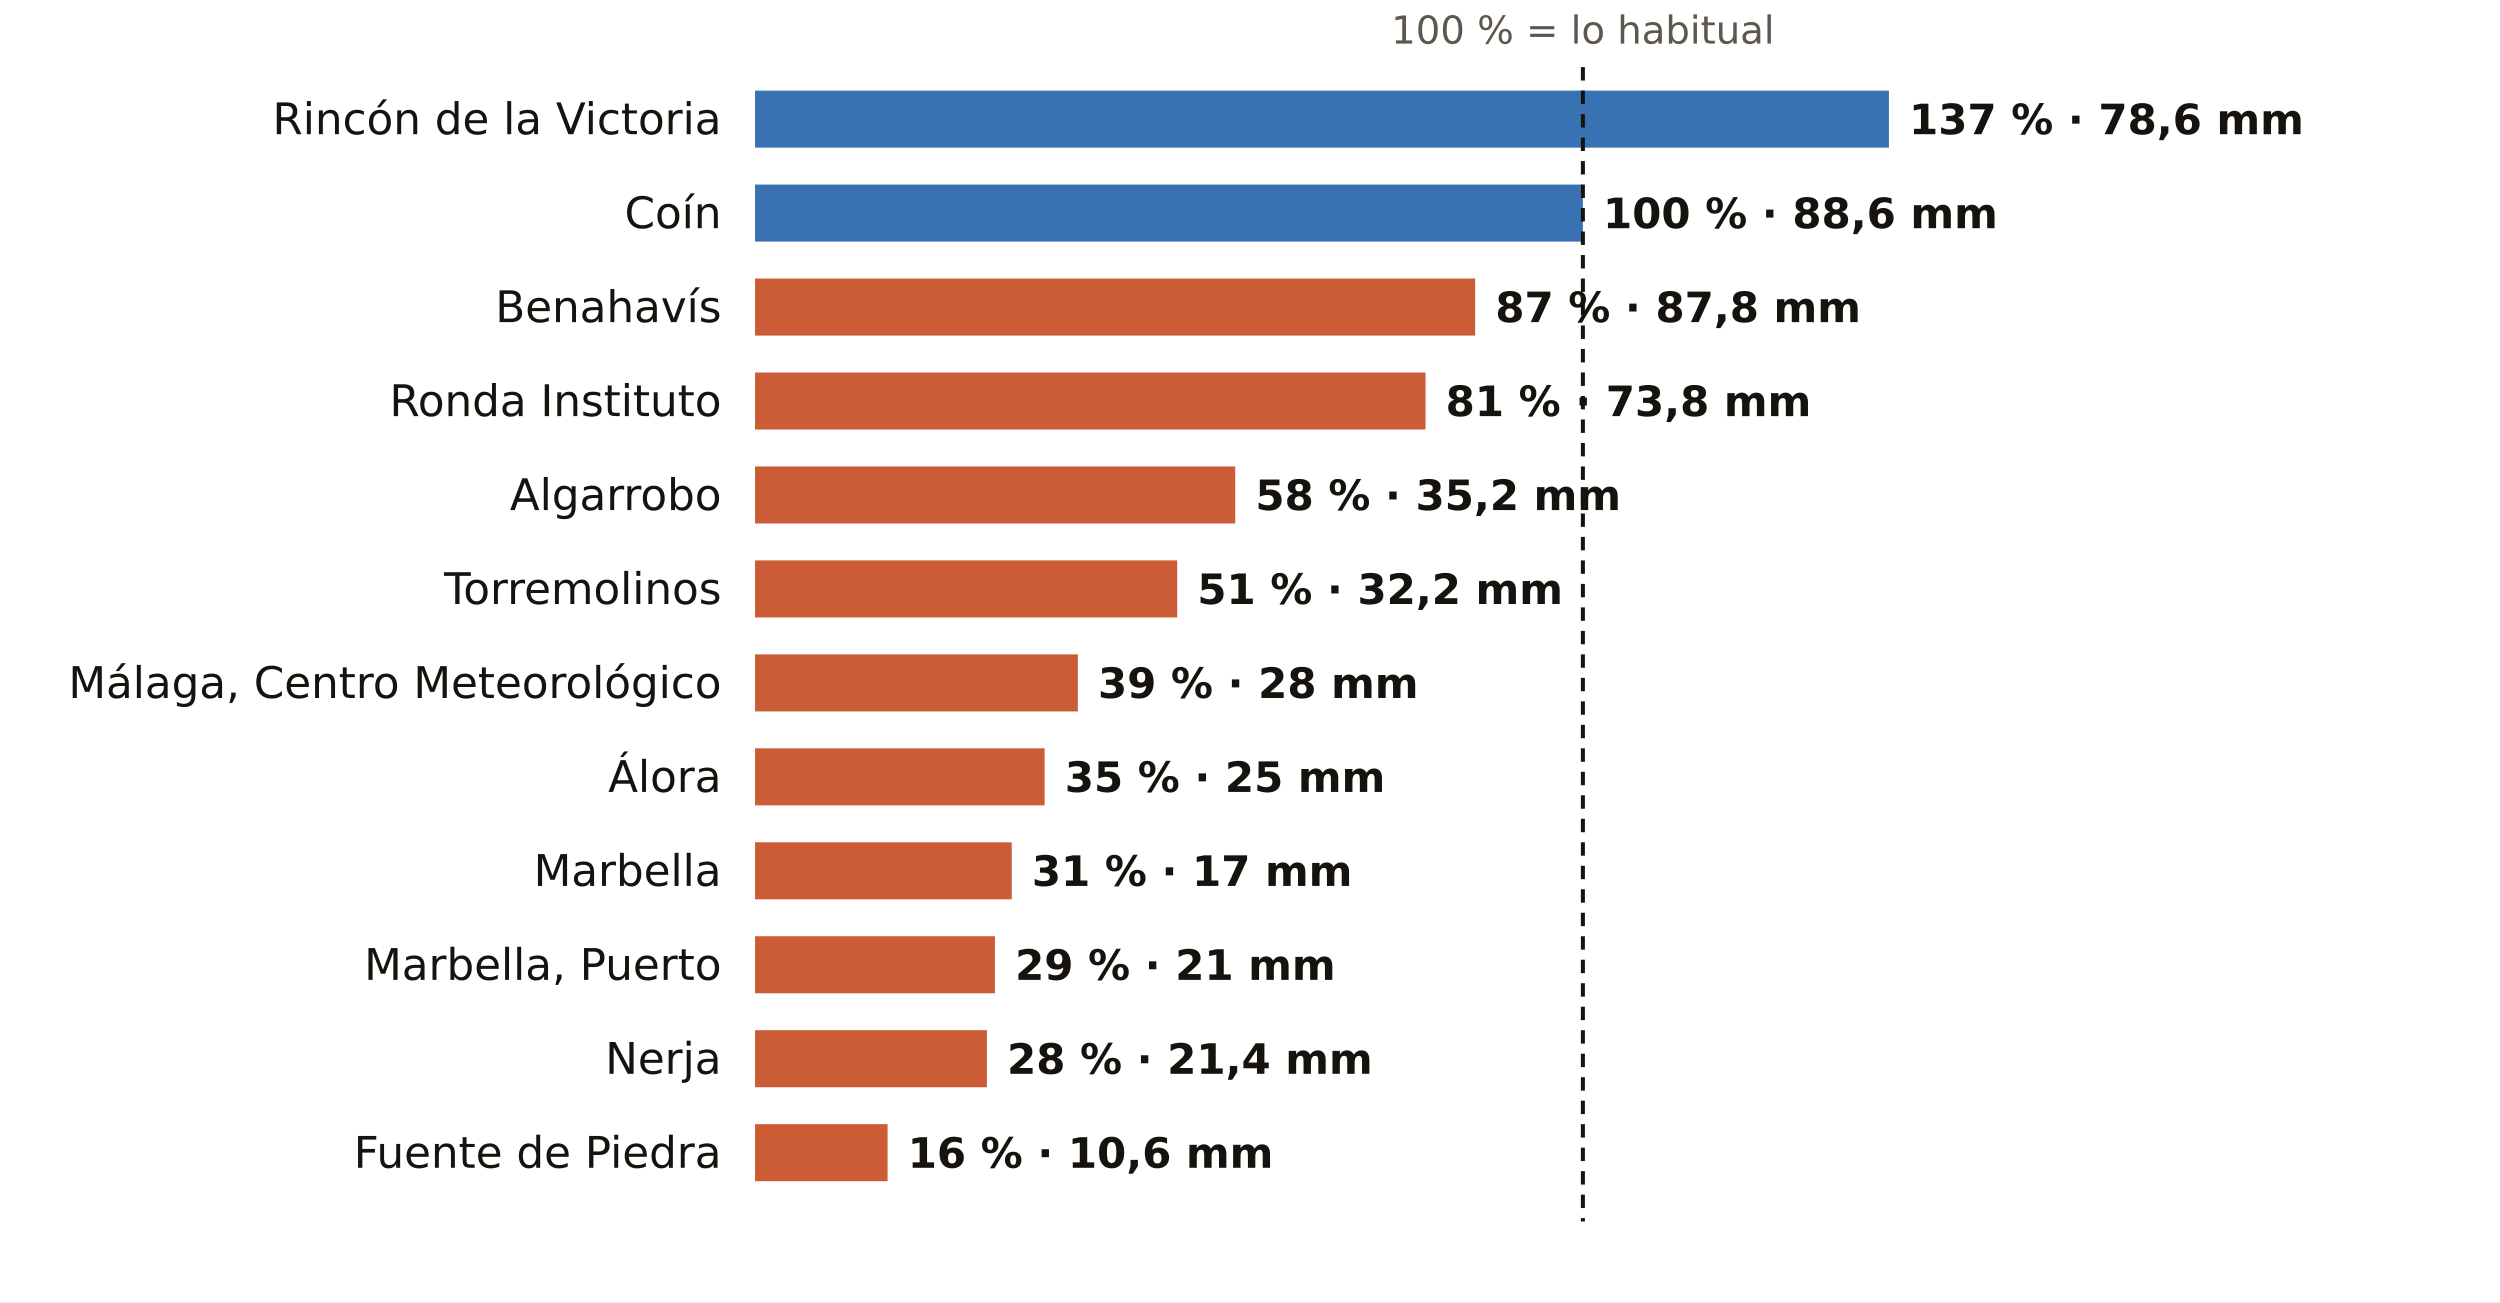
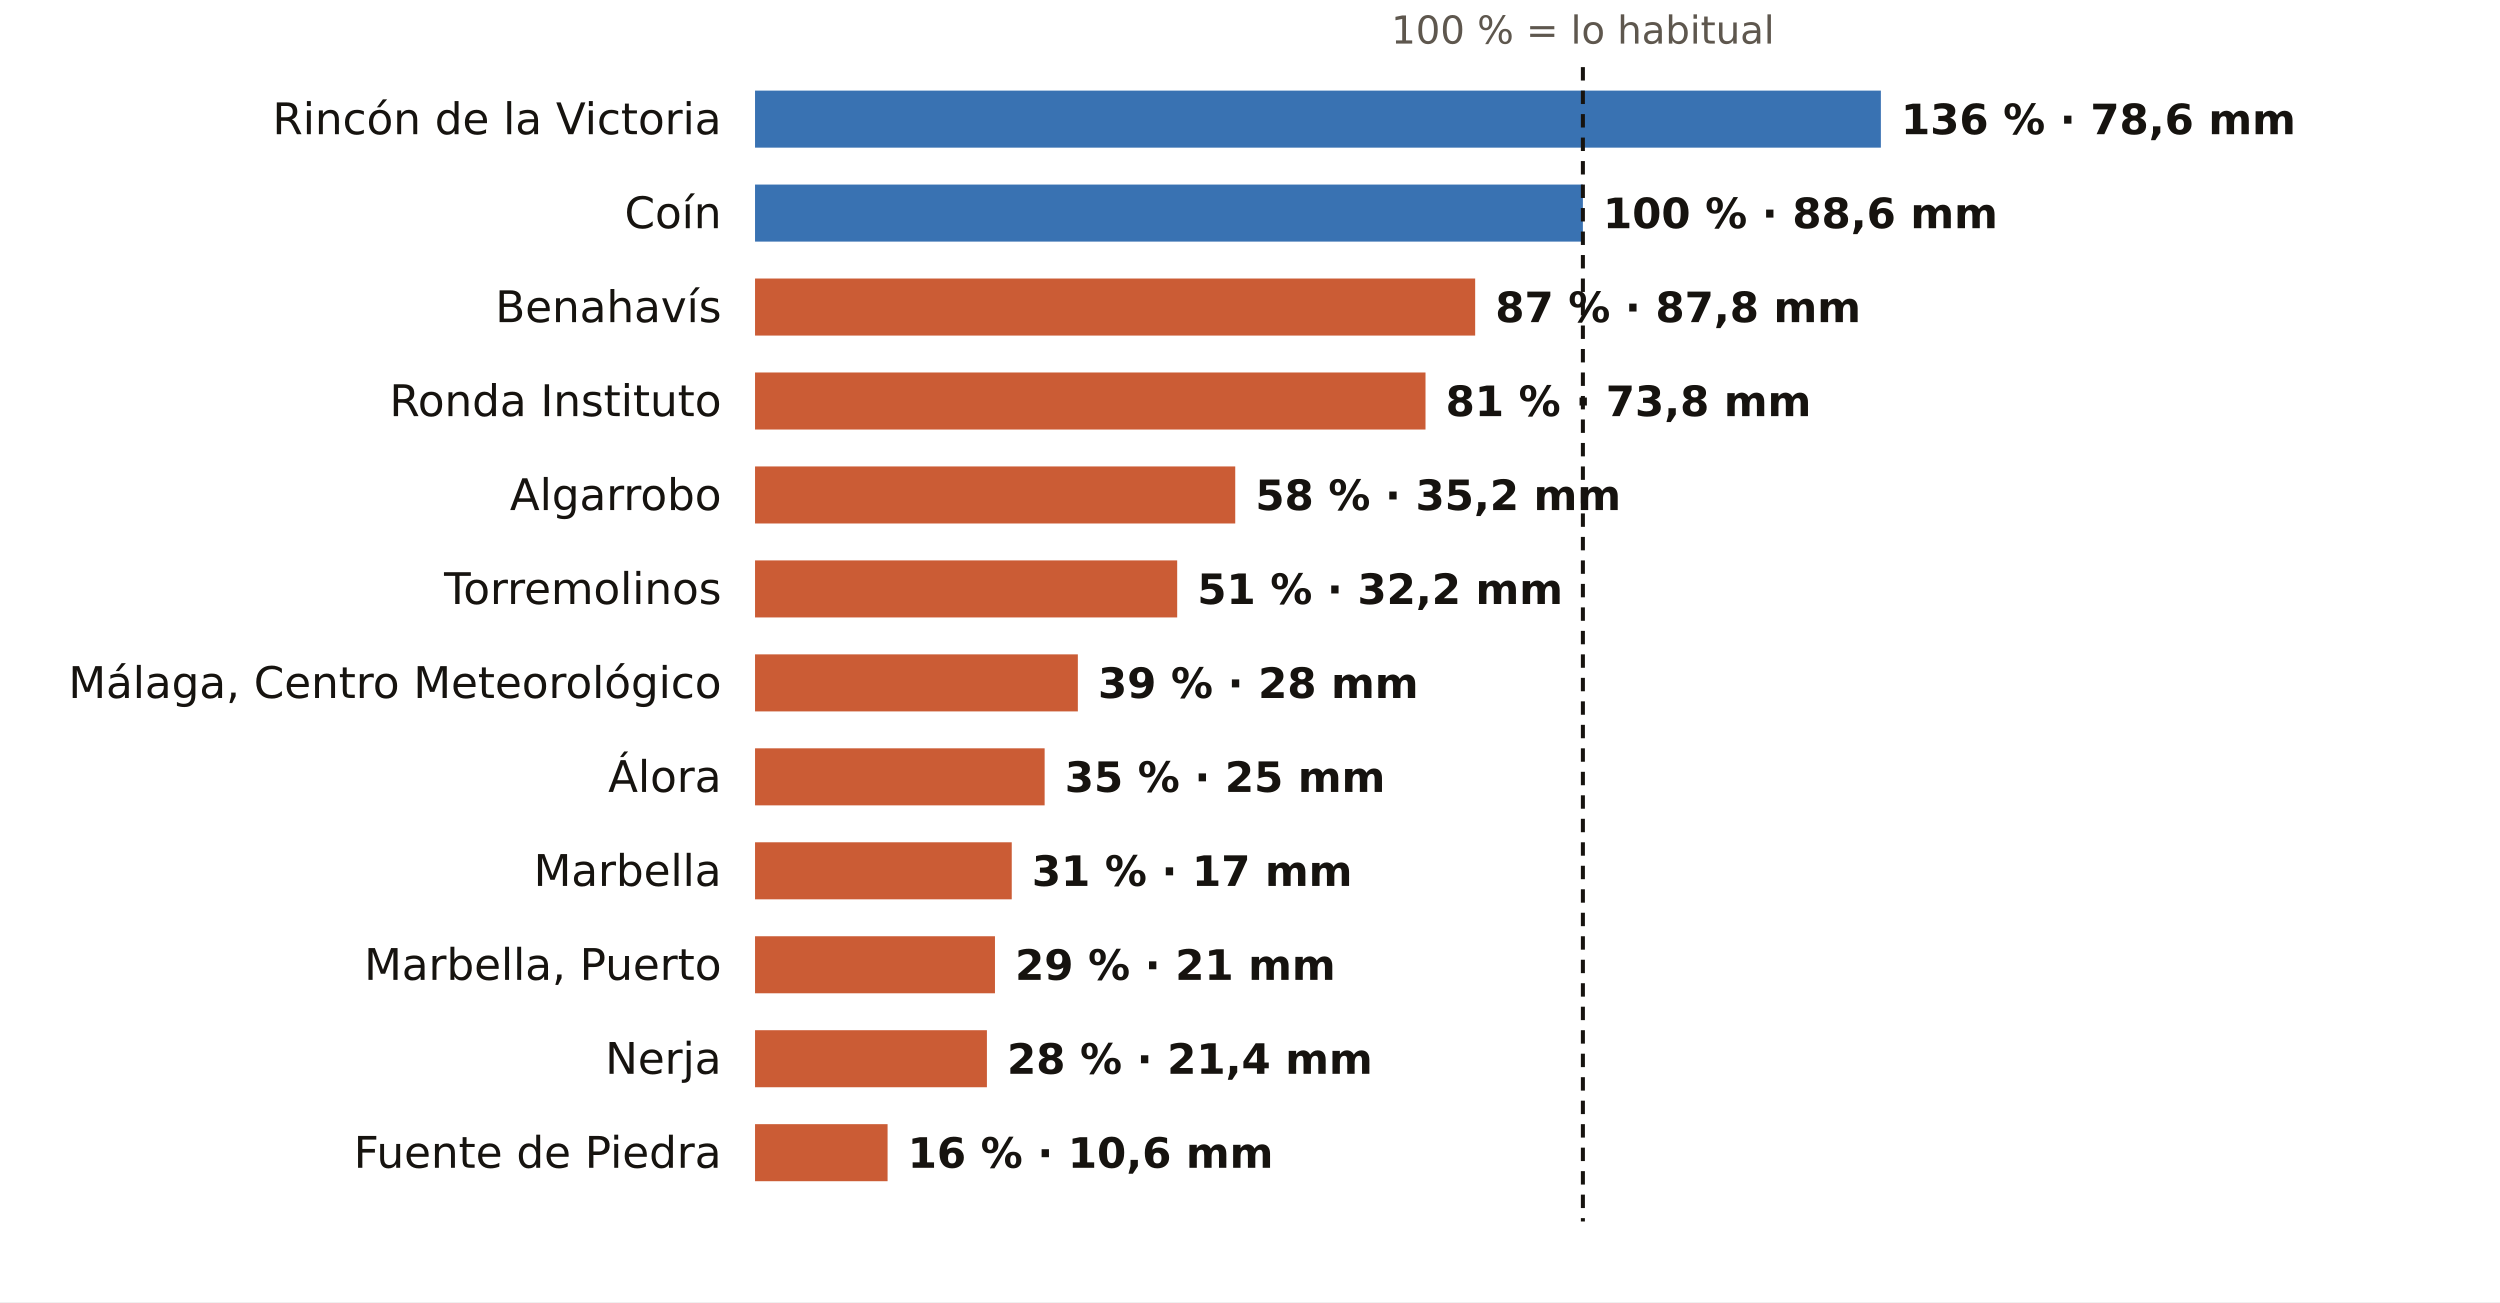
<svg xmlns="http://www.w3.org/2000/svg" viewBox="0 0 745 388" width="745" height="388" role="img" aria-label="El otoño en los pluviómetros de AEMET de Málaga: % de lo habitual">
  <rect width="745" height="388" fill="#FFFFFF" />
  <text x="471.7" y="13.0" font-size="11.5" fill="#5E574E" text-anchor="middle" font-weight="400" font-family="Public Sans, DejaVu Sans, Arial, sans-serif">100 % = lo habitual</text>
  <text x="215.0" y="40.0" font-size="13" fill="#16130F" text-anchor="end" font-weight="500" font-family="Public Sans, DejaVu Sans, Arial, sans-serif">Rincón de la Victoria</text>
-   <rect x="225" y="27" width="337.9" height="17" fill="#1F5FA8" opacity="0.88" />
-   <text x="568.9" y="40.0" font-size="12.5" fill="#16130F" text-anchor="start" font-weight="600" font-family="Public Sans, DejaVu Sans, Arial, sans-serif">137 % · 78,6 mm</text>
+   <rect x="225" y="27" width="335.5" height="17" fill="#1F5FA8" opacity="0.88" />
+   <text x="566.5" y="40.0" font-size="12.5" fill="#16130F" text-anchor="start" font-weight="600" font-family="Public Sans, DejaVu Sans, Arial, sans-serif">136 % · 78,6 mm</text>
  <text x="215.0" y="68.0" font-size="13" fill="#16130F" text-anchor="end" font-weight="500" font-family="Public Sans, DejaVu Sans, Arial, sans-serif">Coín</text>
  <rect x="225" y="55" width="246.7" height="17" fill="#1F5FA8" opacity="0.88" />
  <text x="477.7" y="68.0" font-size="12.5" fill="#16130F" text-anchor="start" font-weight="600" font-family="Public Sans, DejaVu Sans, Arial, sans-serif">100 % · 88,6 mm</text>
  <text x="215.0" y="96.0" font-size="13" fill="#16130F" text-anchor="end" font-weight="500" font-family="Public Sans, DejaVu Sans, Arial, sans-serif">Benahavís</text>
  <rect x="225" y="83" width="214.6" height="17" fill="#C4461A" opacity="0.88" />
  <text x="445.6" y="96.0" font-size="12.5" fill="#16130F" text-anchor="start" font-weight="600" font-family="Public Sans, DejaVu Sans, Arial, sans-serif">87 % · 87,8 mm</text>
  <text x="215.0" y="124.0" font-size="13" fill="#16130F" text-anchor="end" font-weight="500" font-family="Public Sans, DejaVu Sans, Arial, sans-serif">Ronda Instituto</text>
  <rect x="225" y="111" width="199.8" height="17" fill="#C4461A" opacity="0.88" />
  <text x="430.8" y="124.0" font-size="12.5" fill="#16130F" text-anchor="start" font-weight="600" font-family="Public Sans, DejaVu Sans, Arial, sans-serif">81 % · 73,8 mm</text>
  <text x="215.0" y="152.0" font-size="13" fill="#16130F" text-anchor="end" font-weight="500" font-family="Public Sans, DejaVu Sans, Arial, sans-serif">Algarrobo</text>
  <rect x="225" y="139" width="143.1" height="17" fill="#C4461A" opacity="0.88" />
  <text x="374.1" y="152.0" font-size="12.5" fill="#16130F" text-anchor="start" font-weight="600" font-family="Public Sans, DejaVu Sans, Arial, sans-serif">58 % · 35,2 mm</text>
  <text x="215.0" y="180.0" font-size="13" fill="#16130F" text-anchor="end" font-weight="500" font-family="Public Sans, DejaVu Sans, Arial, sans-serif">Torremolinos</text>
  <rect x="225" y="167" width="125.8" height="17" fill="#C4461A" opacity="0.88" />
  <text x="356.8" y="180.0" font-size="12.5" fill="#16130F" text-anchor="start" font-weight="600" font-family="Public Sans, DejaVu Sans, Arial, sans-serif">51 % · 32,2 mm</text>
  <text x="215.0" y="208.0" font-size="13" fill="#16130F" text-anchor="end" font-weight="500" font-family="Public Sans, DejaVu Sans, Arial, sans-serif">Málaga, Centro Meteorológico</text>
  <rect x="225" y="195" width="96.2" height="17" fill="#C4461A" opacity="0.88" />
  <text x="327.2" y="208.0" font-size="12.5" fill="#16130F" text-anchor="start" font-weight="600" font-family="Public Sans, DejaVu Sans, Arial, sans-serif">39 % · 28 mm</text>
  <text x="215.0" y="236.0" font-size="13" fill="#16130F" text-anchor="end" font-weight="500" font-family="Public Sans, DejaVu Sans, Arial, sans-serif">Álora</text>
  <rect x="225" y="223" width="86.3" height="17" fill="#C4461A" opacity="0.88" />
  <text x="317.3" y="236.0" font-size="12.5" fill="#16130F" text-anchor="start" font-weight="600" font-family="Public Sans, DejaVu Sans, Arial, sans-serif">35 % · 25 mm</text>
  <text x="215.0" y="264.0" font-size="13" fill="#16130F" text-anchor="end" font-weight="500" font-family="Public Sans, DejaVu Sans, Arial, sans-serif">Marbella</text>
  <rect x="225" y="251" width="76.5" height="17" fill="#C4461A" opacity="0.88" />
  <text x="307.5" y="264.0" font-size="12.5" fill="#16130F" text-anchor="start" font-weight="600" font-family="Public Sans, DejaVu Sans, Arial, sans-serif">31 % · 17 mm</text>
  <text x="215.0" y="292.0" font-size="13" fill="#16130F" text-anchor="end" font-weight="500" font-family="Public Sans, DejaVu Sans, Arial, sans-serif">Marbella, Puerto</text>
  <rect x="225" y="279" width="71.5" height="17" fill="#C4461A" opacity="0.88" />
  <text x="302.5" y="292.0" font-size="12.5" fill="#16130F" text-anchor="start" font-weight="600" font-family="Public Sans, DejaVu Sans, Arial, sans-serif">29 % · 21 mm</text>
  <text x="215.0" y="320.0" font-size="13" fill="#16130F" text-anchor="end" font-weight="500" font-family="Public Sans, DejaVu Sans, Arial, sans-serif">Nerja</text>
  <rect x="225" y="307" width="69.1" height="17" fill="#C4461A" opacity="0.88" />
  <text x="300.1" y="320.0" font-size="12.5" fill="#16130F" text-anchor="start" font-weight="600" font-family="Public Sans, DejaVu Sans, Arial, sans-serif">28 % · 21,4 mm</text>
  <text x="215.0" y="348.0" font-size="13" fill="#16130F" text-anchor="end" font-weight="500" font-family="Public Sans, DejaVu Sans, Arial, sans-serif">Fuente de Piedra</text>
  <rect x="225" y="335" width="39.5" height="17" fill="#C4461A" opacity="0.88" />
  <text x="270.5" y="348.0" font-size="12.5" fill="#16130F" text-anchor="start" font-weight="600" font-family="Public Sans, DejaVu Sans, Arial, sans-serif">16 % · 10,6 mm</text>
  <line x1="471.7" x2="471.7" y1="20" y2="364" stroke="#16130F" stroke-width="1.2" stroke-dasharray="4 3" />
</svg>
